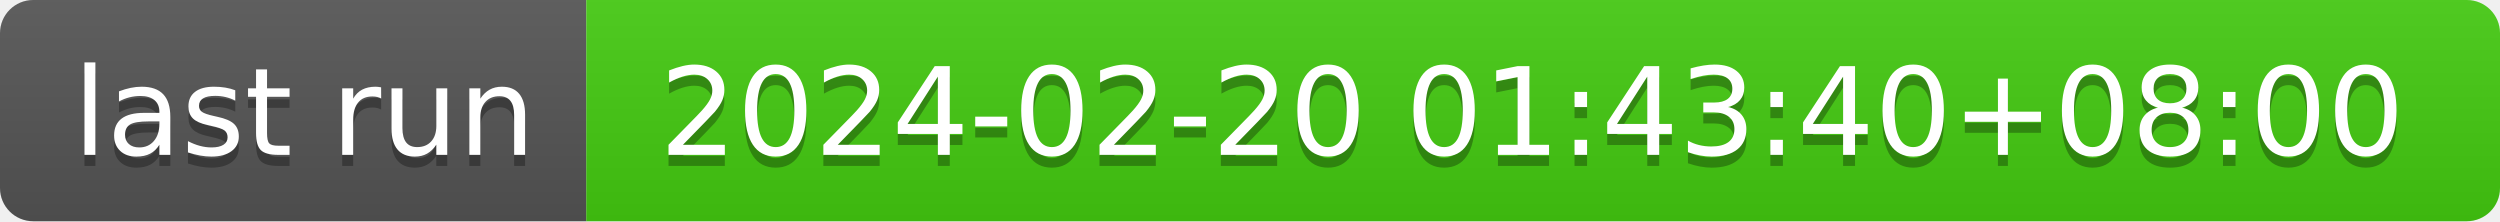
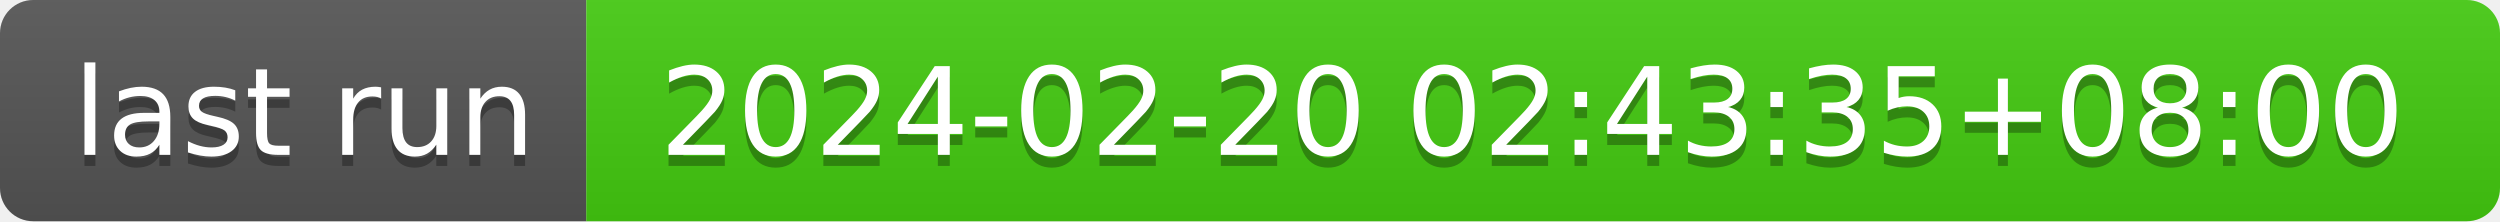
- <svg xmlns="http://www.w3.org/2000/svg" width="226" height="20" role="img" aria-label="last run: 2024-02-20 01:43:40+08:00">
+ <svg xmlns="http://www.w3.org/2000/svg" width="226" height="20" role="img" aria-label="last run: 2024-02-20 02:43:35+08:00">
  <linearGradient id="s" x2="0" y2="100%">
    <stop offset="0" stop-color="#bbb" stop-opacity=".1" />
    <stop offset="1" stop-opacity=".1" />
  </linearGradient>
  <clipPath id="r">
    <rect width="226" height="20" rx="3" fill="#fff" />
  </clipPath>
  <g clip-path="url(#r)">
    <rect width="53" height="20" fill="#555" />
    <rect x="53" width="173" height="20" fill="#4c1" />
    <rect width="226" height="20" fill="url(#s)" />
  </g>
  <g fill="#fff" text-anchor="middle" font-family="Verdana,Geneva,DejaVu Sans,sans-serif" text-rendering="geometricPrecision" font-size="110">
    <text aria-hidden="true" x="275" y="150" fill="#010101" fill-opacity=".3" transform="scale(.1)" textLength="430">last run</text>
    <text x="275" y="140" transform="scale(.1)" fill="#fff" textLength="430">last run</text>
-     <text aria-hidden="true" x="1385" y="150" fill="#010101" fill-opacity=".3" transform="scale(.1)" textLength="1630">2024-02-20 01:43:40+08:00</text>
-     <text x="1385" y="140" transform="scale(.1)" fill="#fff" textLength="1630">2024-02-20 01:43:40+08:00</text>
+     <text aria-hidden="true" x="1385" y="150" fill="#010101" fill-opacity=".3" transform="scale(.1)" textLength="1630">2024-02-20 02:43:35+08:00</text>
+     <text x="1385" y="140" transform="scale(.1)" fill="#fff" textLength="1630">2024-02-20 02:43:35+08:00</text>
  </g>
</svg>
